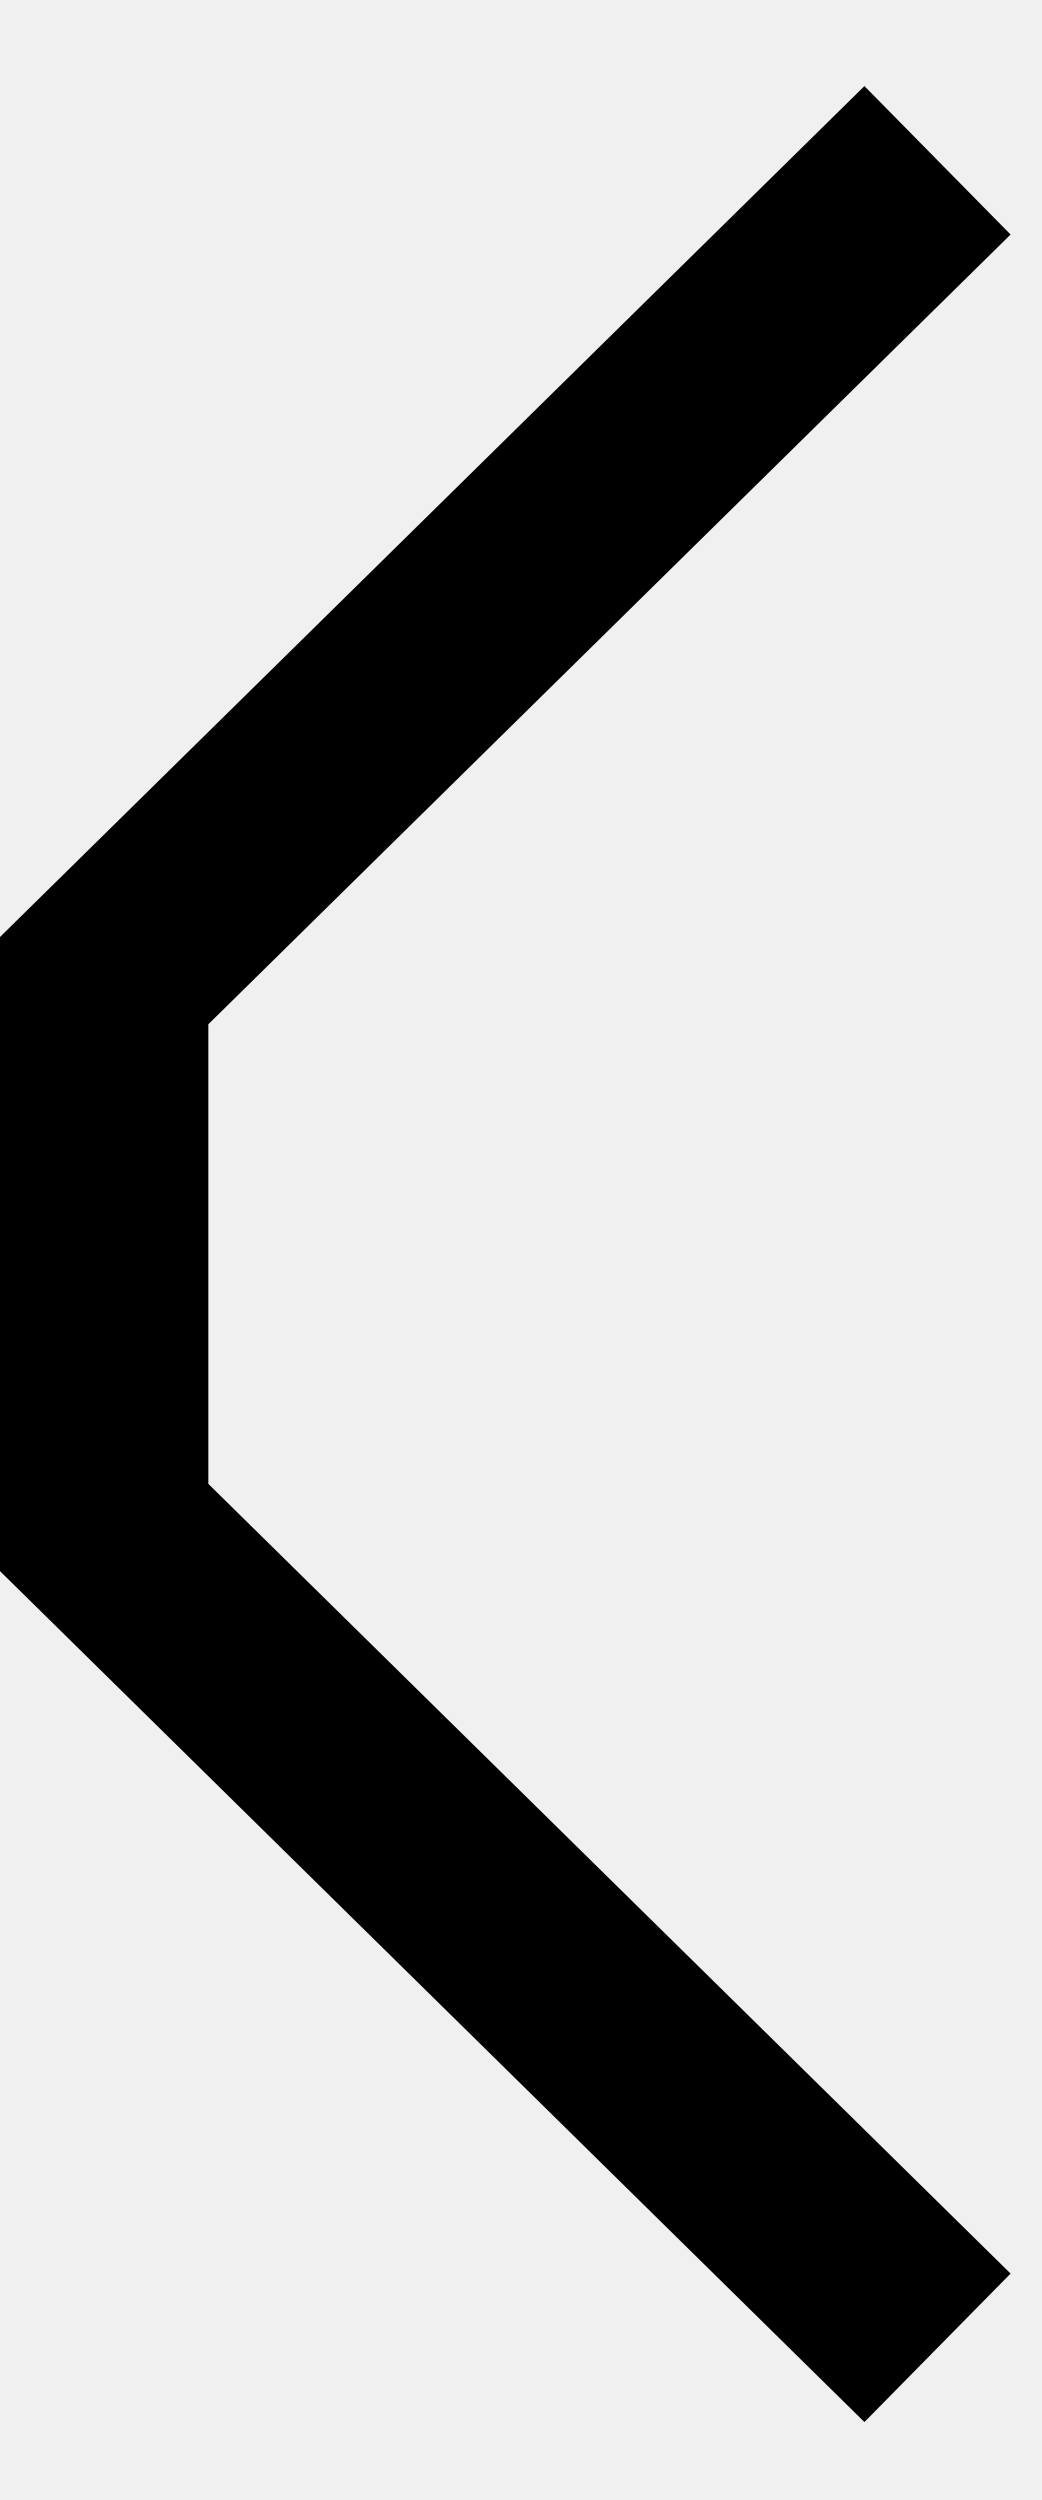
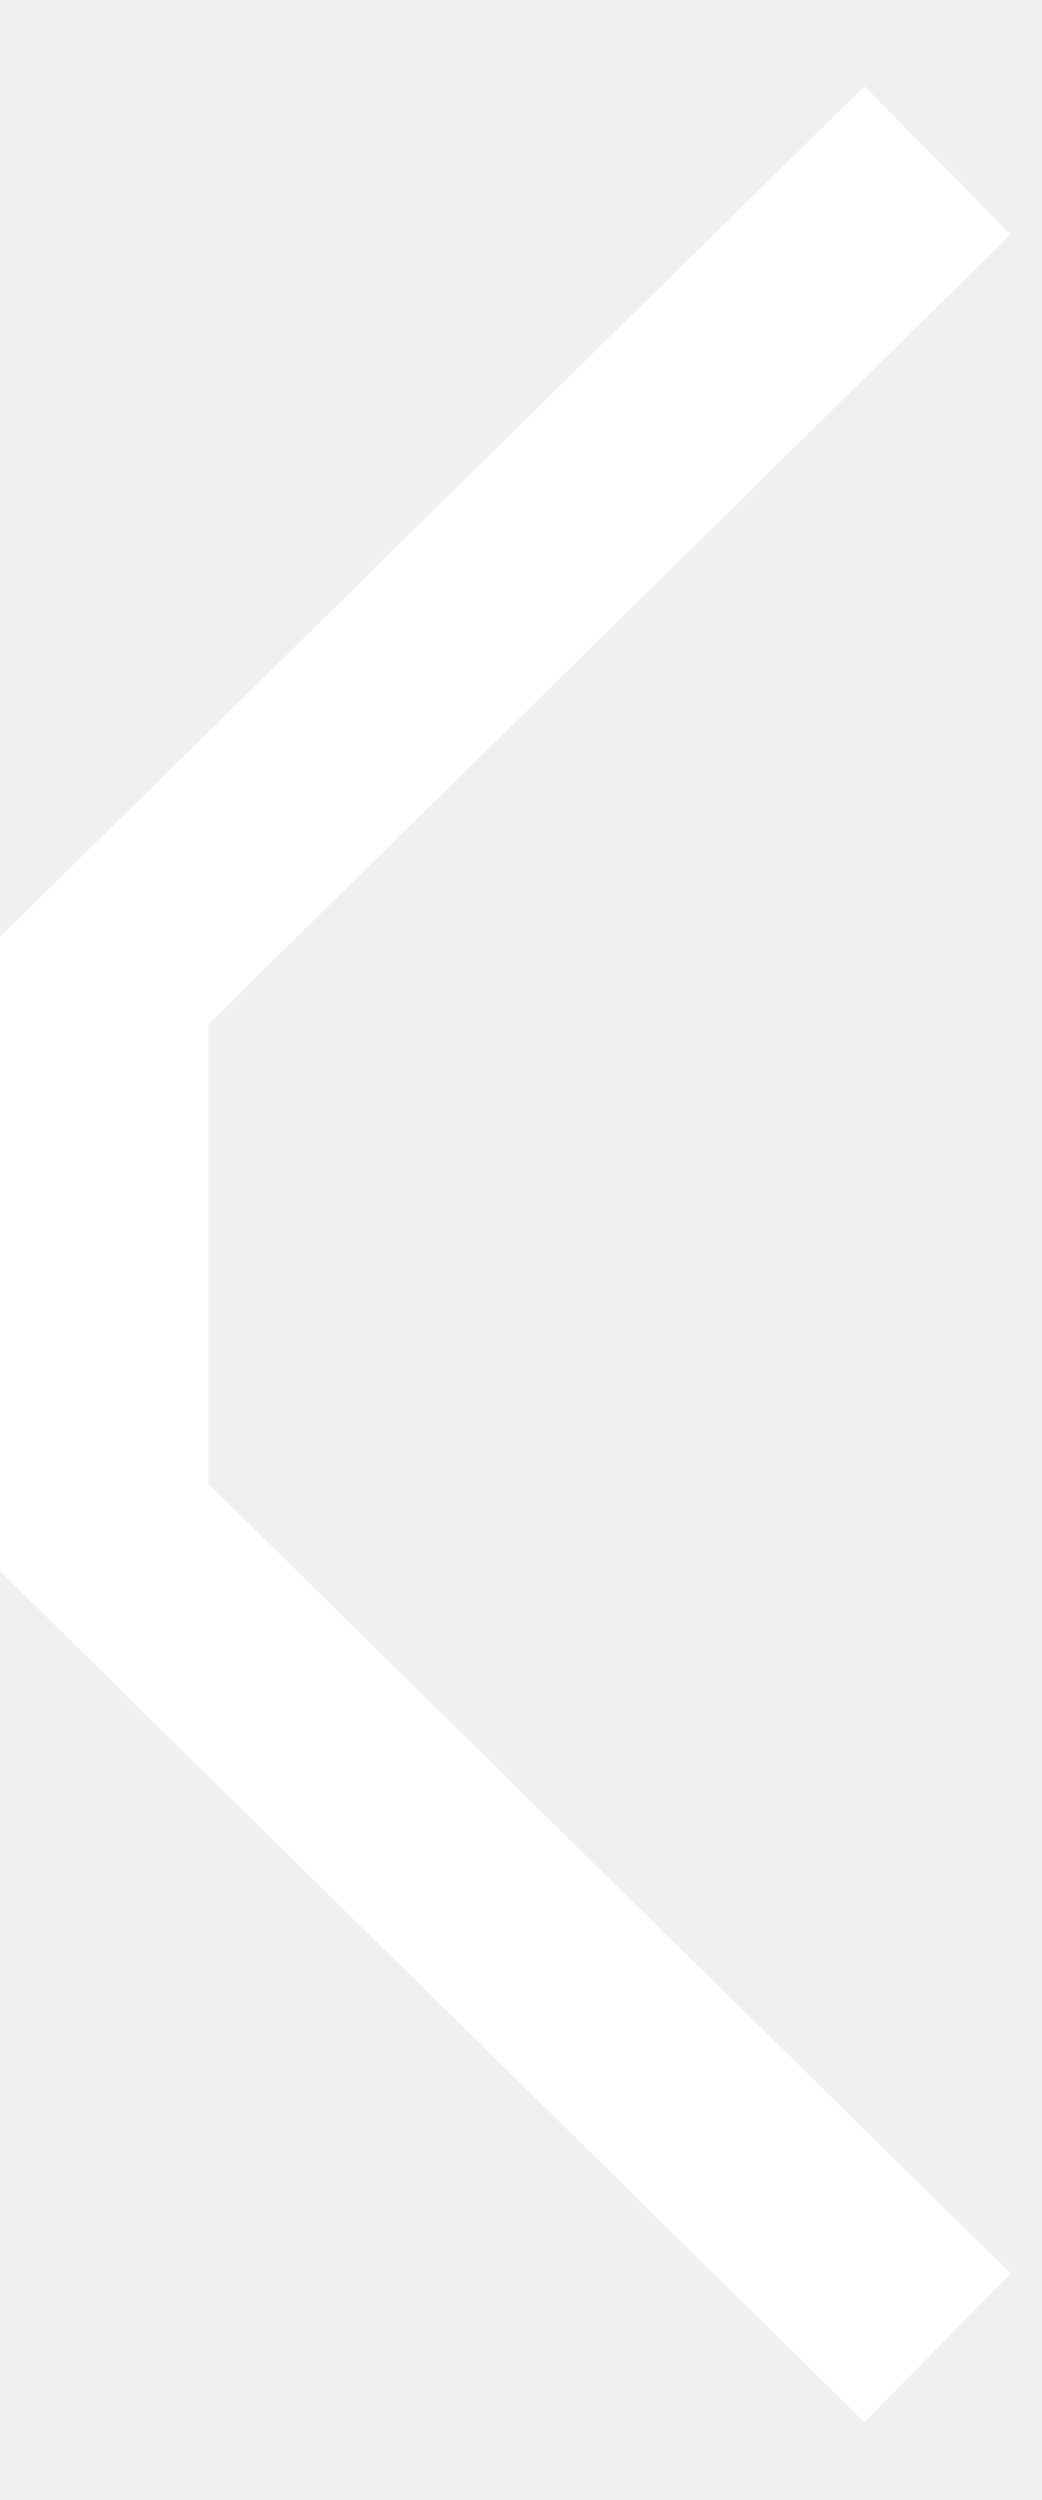
<svg xmlns="http://www.w3.org/2000/svg" width="10" height="24" viewBox="0 0 10 24" fill="none">
-   <path d="M9 1.539L1 9.414V14.664L9 22.539" stroke="#000" stroke-width="2" />
+   <path d="M9 1.539L1 9.414V14.664L9 22.539" stroke="#fff" stroke-width="2" />
</svg>
